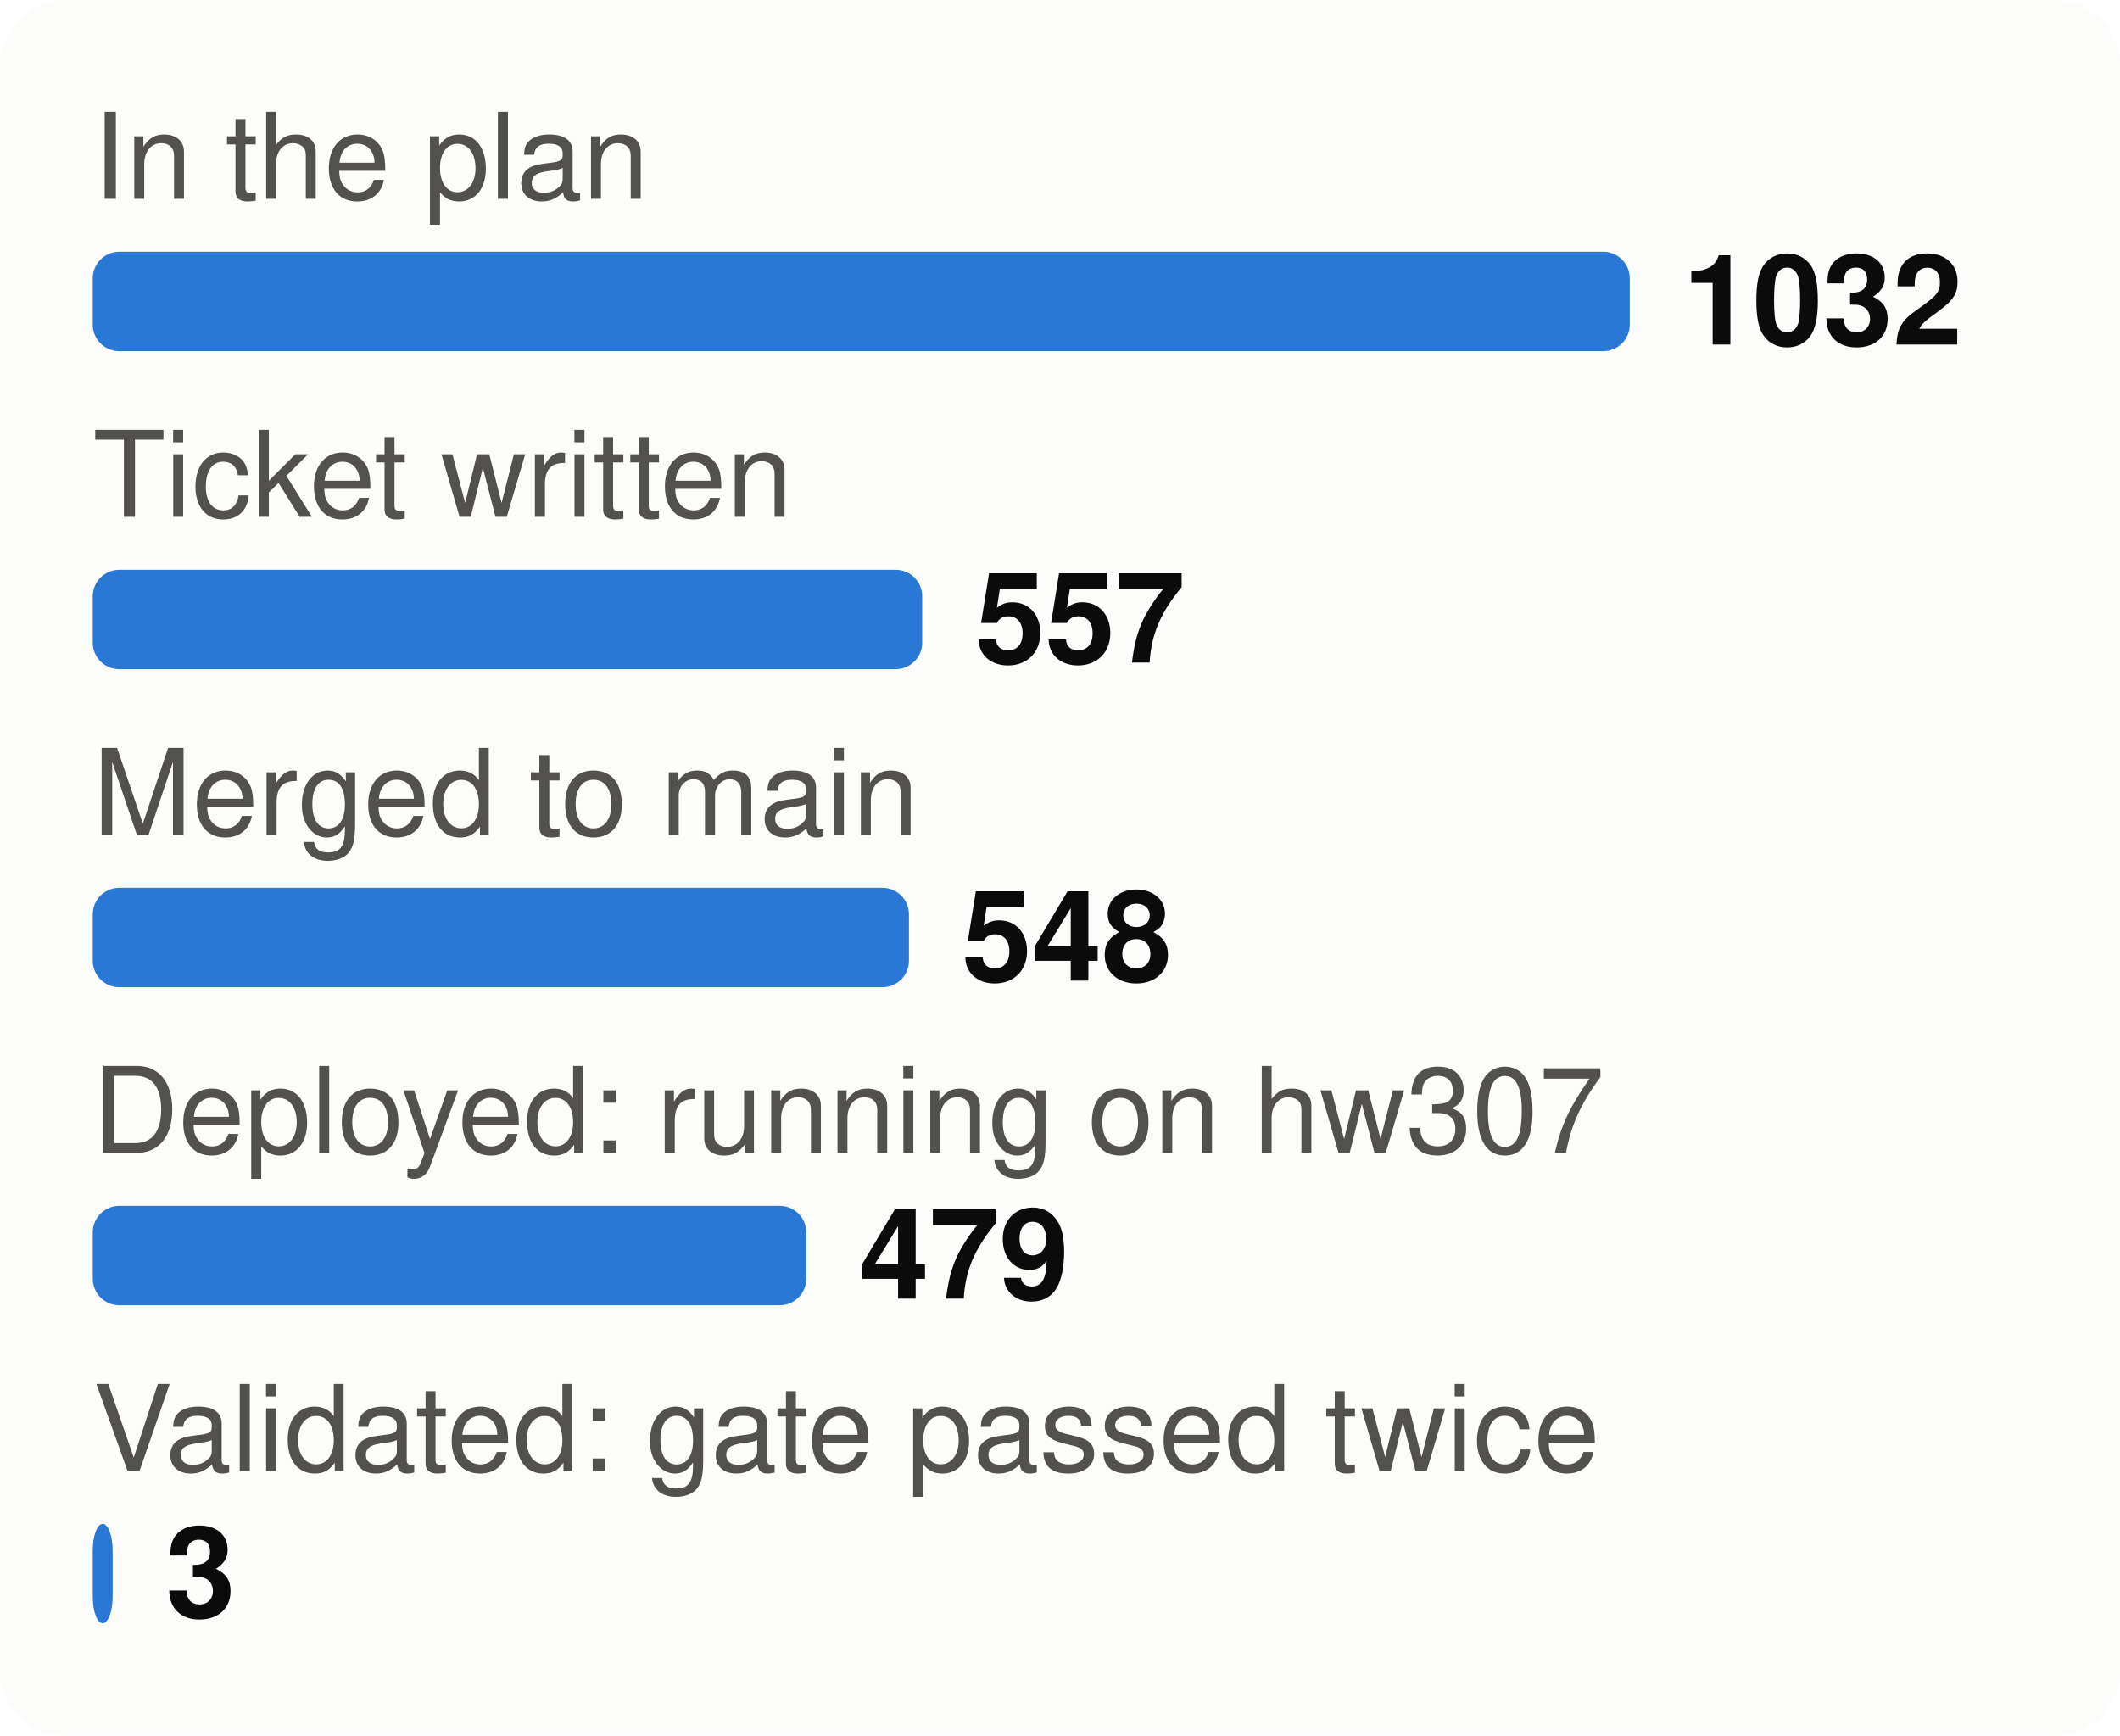
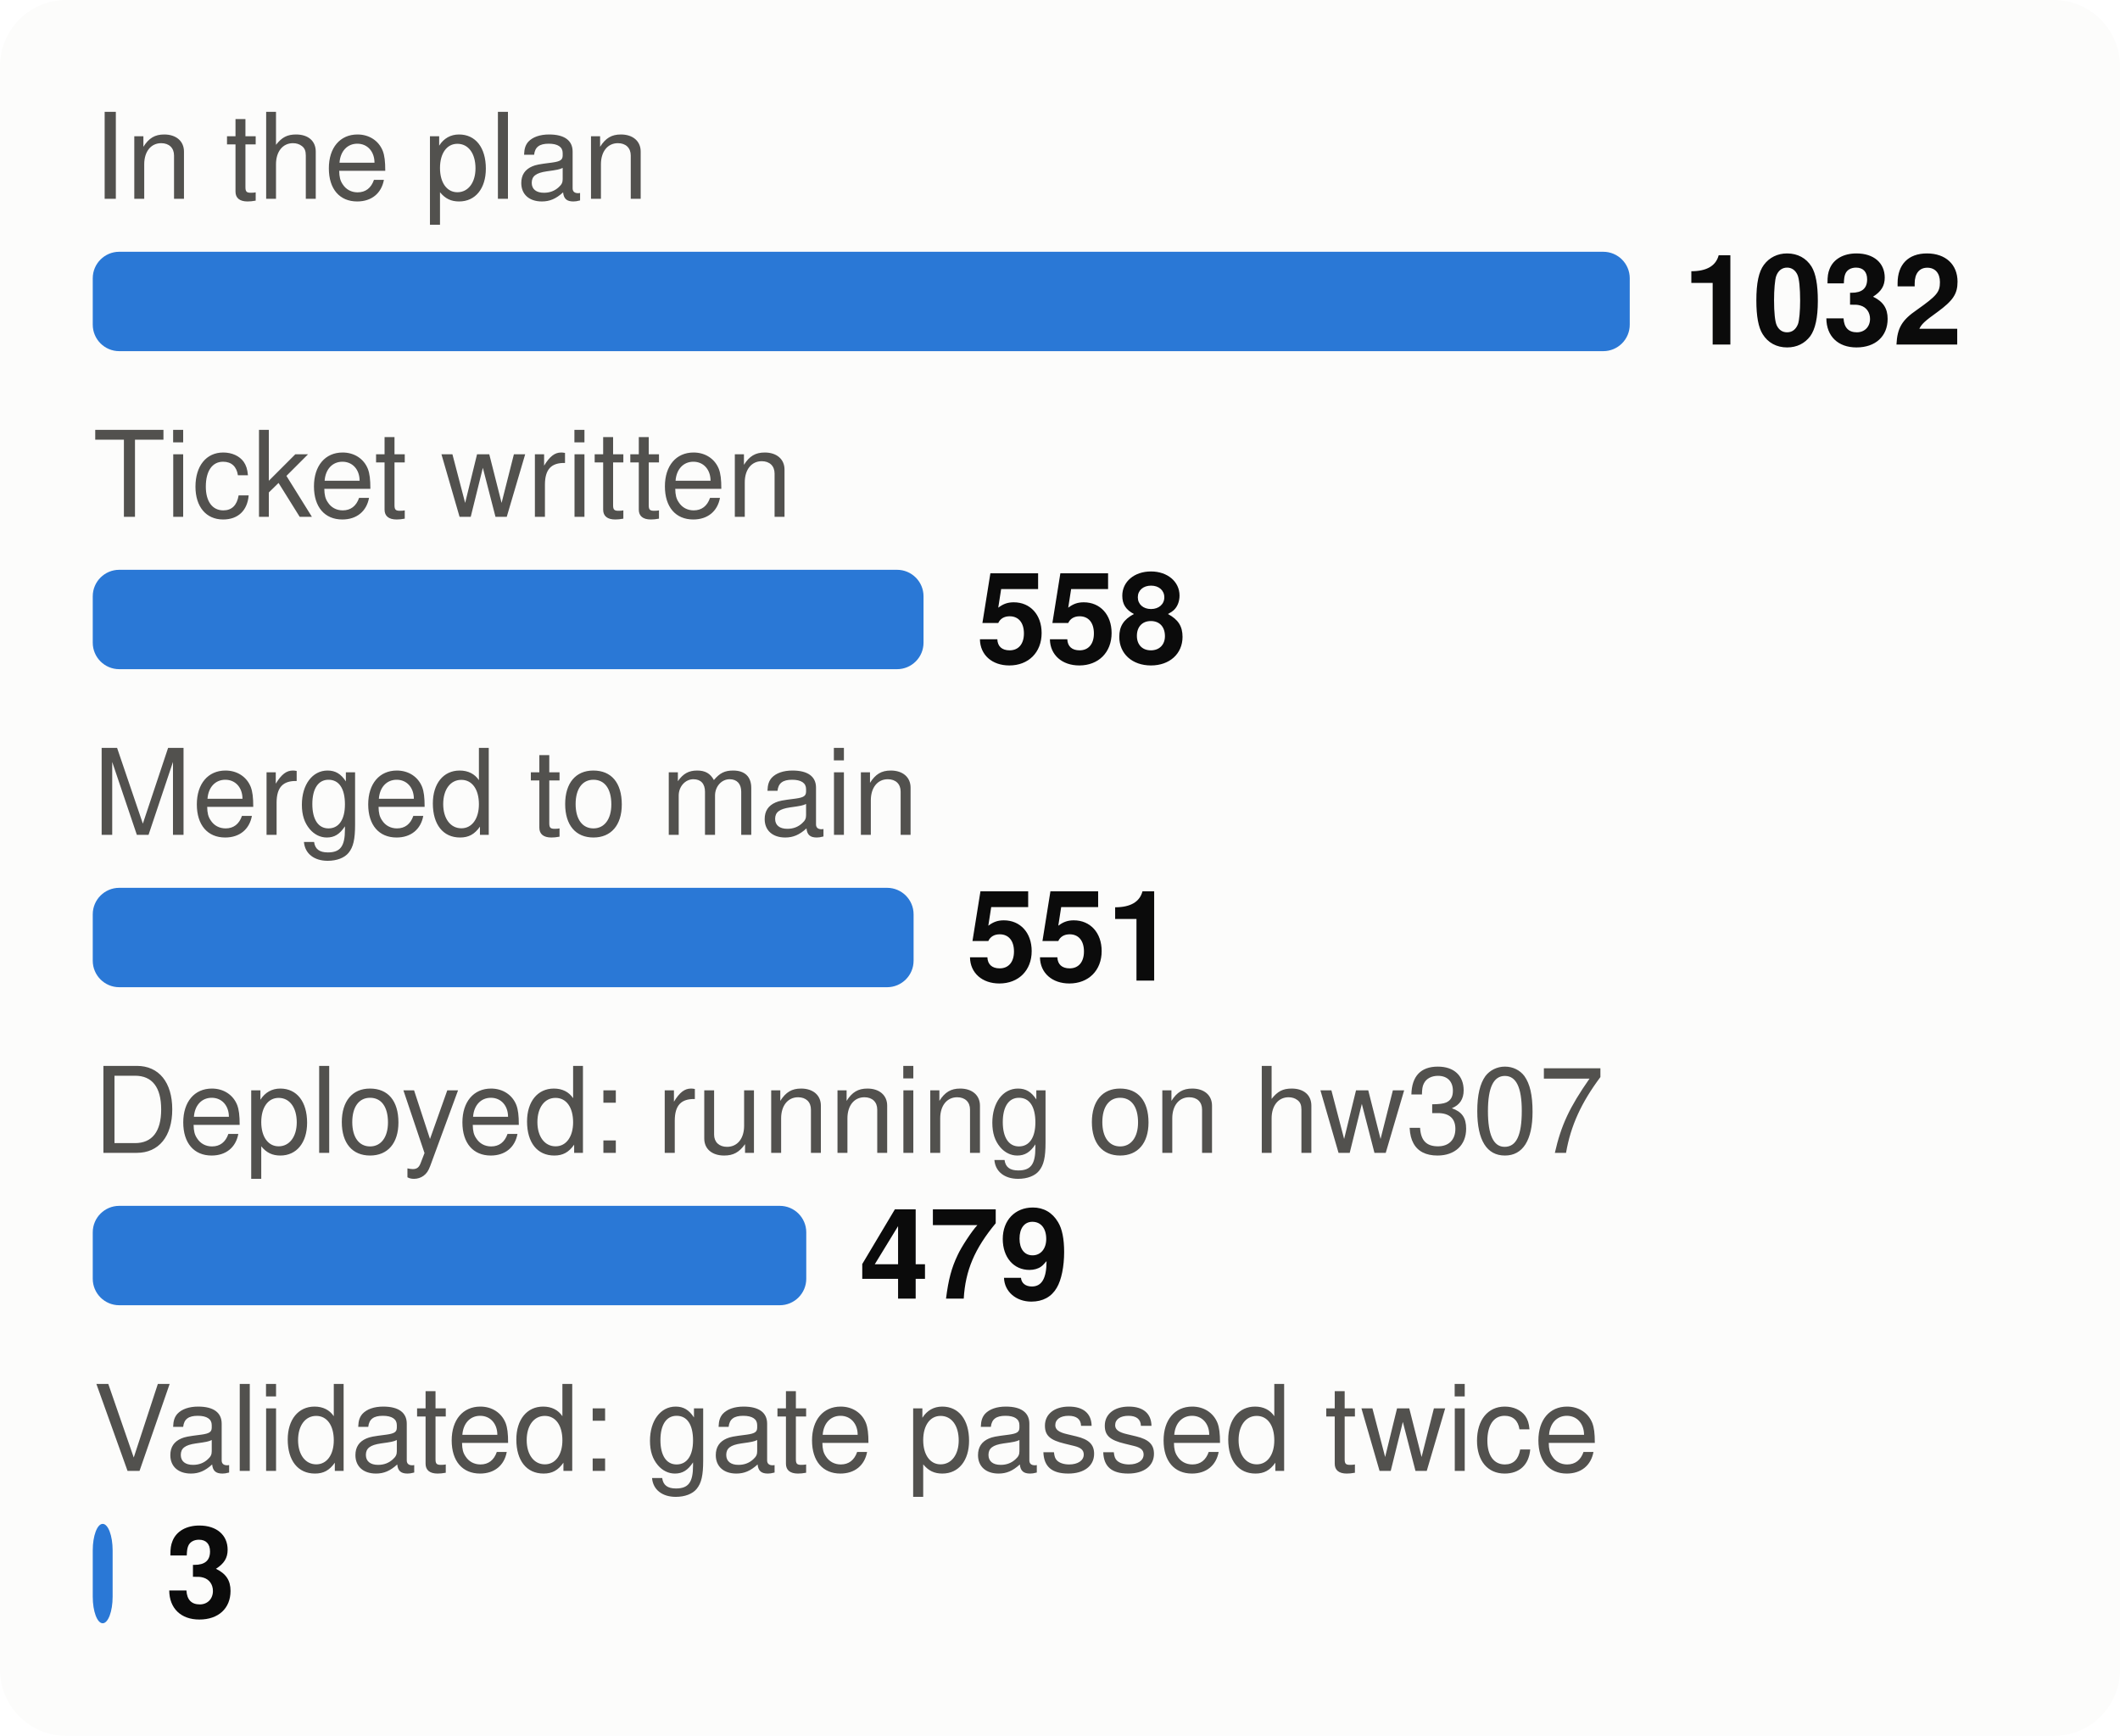
<svg xmlns="http://www.w3.org/2000/svg" viewBox="0 0 320 262" width="320" height="262" font-family="system-ui,-apple-system,Segoe UI,Helvetica,Arial,sans-serif" font-size="18" role="img" aria-label="From plan to proof: tasks at each stage">
  <style>.h{paint-order:stroke;stroke:#fcfcfb;stroke-width:3px;stroke-linejoin:round}.rg{stroke:#fcfcfb}@media (prefers-color-scheme: dark){.bg{fill:#1a1a19}.t1{fill:#f0efec}.t2{fill:#c3c2b7}.gr{stroke:#2c2c2a}.ax{stroke:#383835}.ld{stroke:#383835}.br{stroke:#c3c2b7}.m{stroke:#3987e5}.dp{stroke:#d95926}.v{stroke:#199e70}.i2{stroke:#c3c2b7}.i1{stroke:#f0efec}.f1{fill:#3987e5}.f2{fill:#d95926}.f3{fill:#199e70}.f4{fill:#c98500}.ev{fill:#c3c2b7}.inv{fill:#1a1a19}.done{fill:#cde2fb}.todo{fill:#52514e}.tile{fill:#262624}.h,.rg{stroke:#1a1a19}}</style>
  <rect width="320" height="262" rx="10" class="bg" fill="#fcfcfb" />
  <text x="14" y="30" class="t2" fill="#52514e" font-size="18">In the plan</text>
  <rect x="14" y="38" width="232.0" height="15" rx="4" class="f1" fill="#2a78d6" />
  <text x="254.0" y="52" class="t1" fill="#0b0b0b" font-size="19" font-weight="700">1032</text>
  <text x="14" y="78" class="t2" fill="#52514e" font-size="18">Ticket written</text>
-   <rect x="14" y="86" width="125.2" height="15" rx="4" class="f1" fill="#2a78d6" />
-   <text x="147.2" y="100" class="t1" fill="#0b0b0b" font-size="19" font-weight="700">557</text>
+   <rect x="14" y="86" width="125.4" height="15" rx="4" class="f1" fill="#2a78d6" />
+   <text x="147.4" y="100" class="t1" fill="#0b0b0b" font-size="19" font-weight="700">558</text>
  <text x="14" y="126" class="t2" fill="#52514e" font-size="18">Merged to main</text>
-   <rect x="14" y="134" width="123.2" height="15" rx="4" class="f1" fill="#2a78d6" />
-   <text x="145.2" y="148" class="t1" fill="#0b0b0b" font-size="19" font-weight="700">548</text>
+   <rect x="14" y="134" width="123.9" height="15" rx="4" class="f1" fill="#2a78d6" />
+   <text x="145.9" y="148" class="t1" fill="#0b0b0b" font-size="19" font-weight="700">551</text>
  <text x="14" y="174" class="t2" fill="#52514e" font-size="18">Deployed: running on hw307</text>
  <rect x="14" y="182" width="107.7" height="15" rx="4" class="f1" fill="#2a78d6" />
  <text x="129.7" y="196" class="t1" fill="#0b0b0b" font-size="19" font-weight="700">479</text>
  <text x="14" y="222" class="t2" fill="#52514e" font-size="18">Validated: gate passed twice</text>
  <rect x="14" y="230" width="3.0" height="15" rx="4" class="f1" fill="#2a78d6" />
  <text x="25.0" y="244" class="t1" fill="#0b0b0b" font-size="19" font-weight="700">3</text>
</svg>
